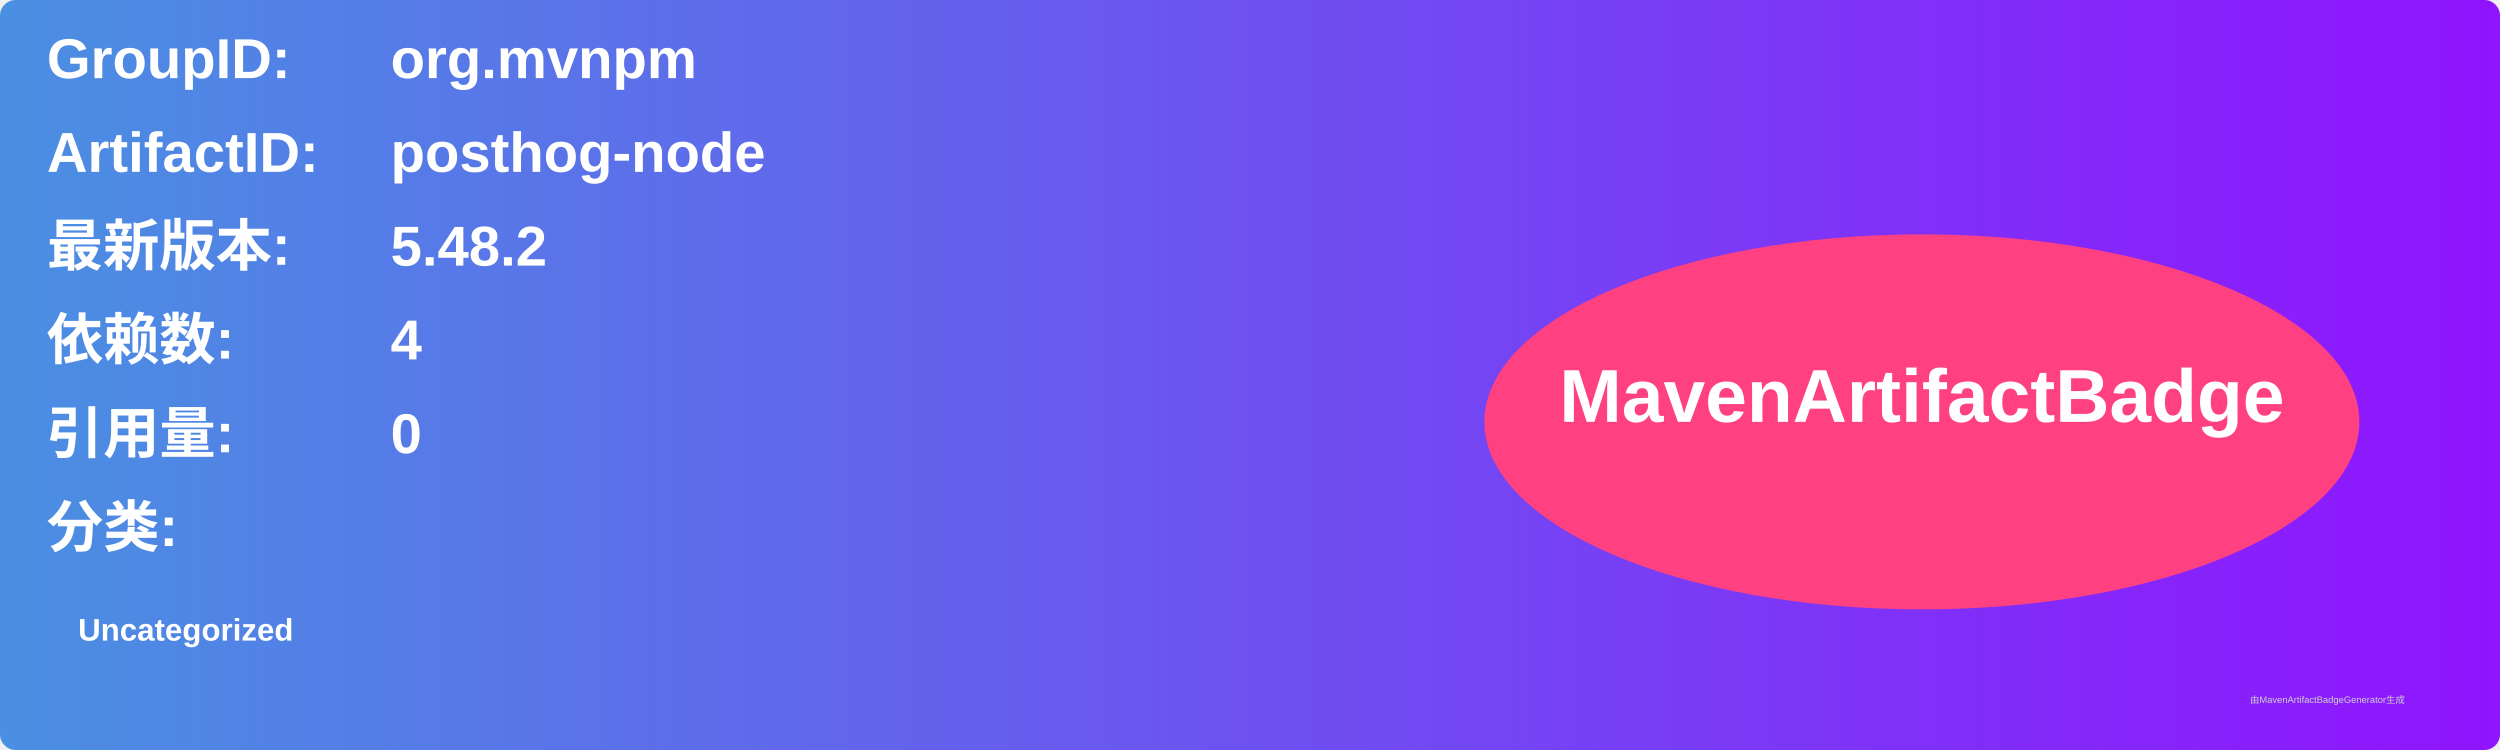
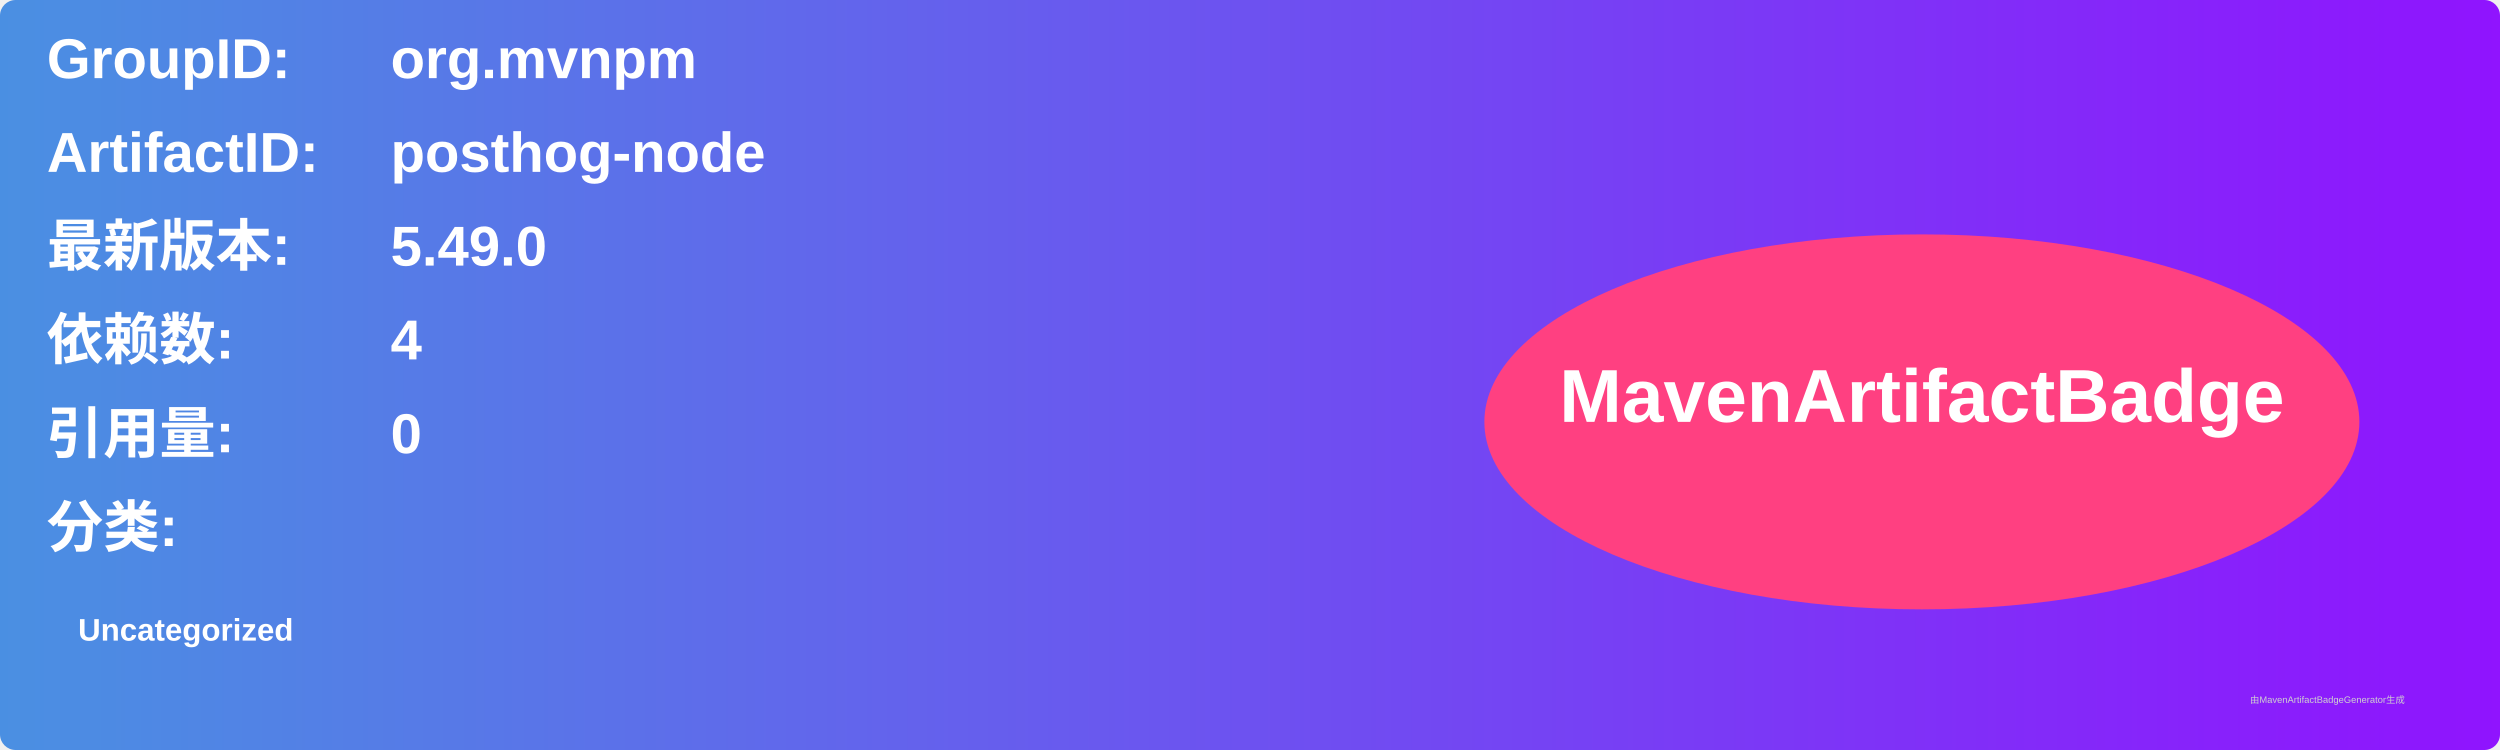
<svg xmlns="http://www.w3.org/2000/svg" width="800" height="240" viewBox="0 0 800 240">
  <linearGradient id="grad" x1="0%" y1="0%" x2="100%" y2="0%">
    <stop offset="0%" stop-color="#4a90e2" />
    <stop offset="100%" stop-color="#9013fe" />
  </linearGradient>
  <rect width="100%" height="100%" rx="5" ry="5" fill="url(#grad)" />
  <g transform="translate(15, 15)">
    <text x="0" y="10" font-family="Arial" font-size="18" fill="white" font-weight="bold" width="260">GroupID:</text>
    <text x="110" y="10" font-family="Arial" font-size="18" fill="white" font-weight="bold" width="460">org.mvnpm</text>
    <text x="0" y="40" font-family="Arial" font-size="18" fill="white" font-weight="bold" width="260">ArtifactID:</text>
    <text x="110" y="40" font-family="Arial" font-size="18" fill="white" font-weight="bold" width="460">posthog-node</text>
    <text x="0" y="70" font-family="Arial" font-size="18" fill="white" font-weight="bold">最新版本:</text>
    <text x="110" y="70" font-family="Arial" font-size="18" fill="white" font-weight="bold">
-       <tspan font-weight="bold">5.48.2</tspan>
+       <tspan font-weight="bold">5.49.0</tspan>
    </text>
    <text x="0" y="100" font-family="Arial" font-size="18" fill="white" font-weight="bold">依赖数: </text>
    <text x="110" y="100" font-family="Arial" font-size="18" fill="white">
      <tspan font-weight="bold">4</tspan>
    </text>
    <text x="0" y="130" font-family="Arial" font-size="18" fill="white" font-weight="bold">引用量: </text>
    <text x="110" y="130" font-family="Arial" font-size="18" fill="white">
      <tspan font-weight="bold">0</tspan>
    </text>
    <text x="0" y="160" font-family="Arial" font-size="18" fill="white" font-weight="bold">分类:</text>
    <text x="10" y="190" font-family="Arial" font-size="10" fill="white">
      <tspan font-weight="bold">Uncategorized</tspan>
    </text>
    <ellipse cx="600" cy="120" rx="140" ry="60" fill="#ff4081" />
    <text x="600" y="120" text-anchor="middle" font-family="Arial" font-size="24" fill="white" font-weight="bold">MavenArtifactBadge</text>
  </g>
  <text x="720" y="225" font-family="Arial" font-size="3" fill="#d0d0d0">由MavenArtifactBadgeGenerator生成</text>
</svg>
